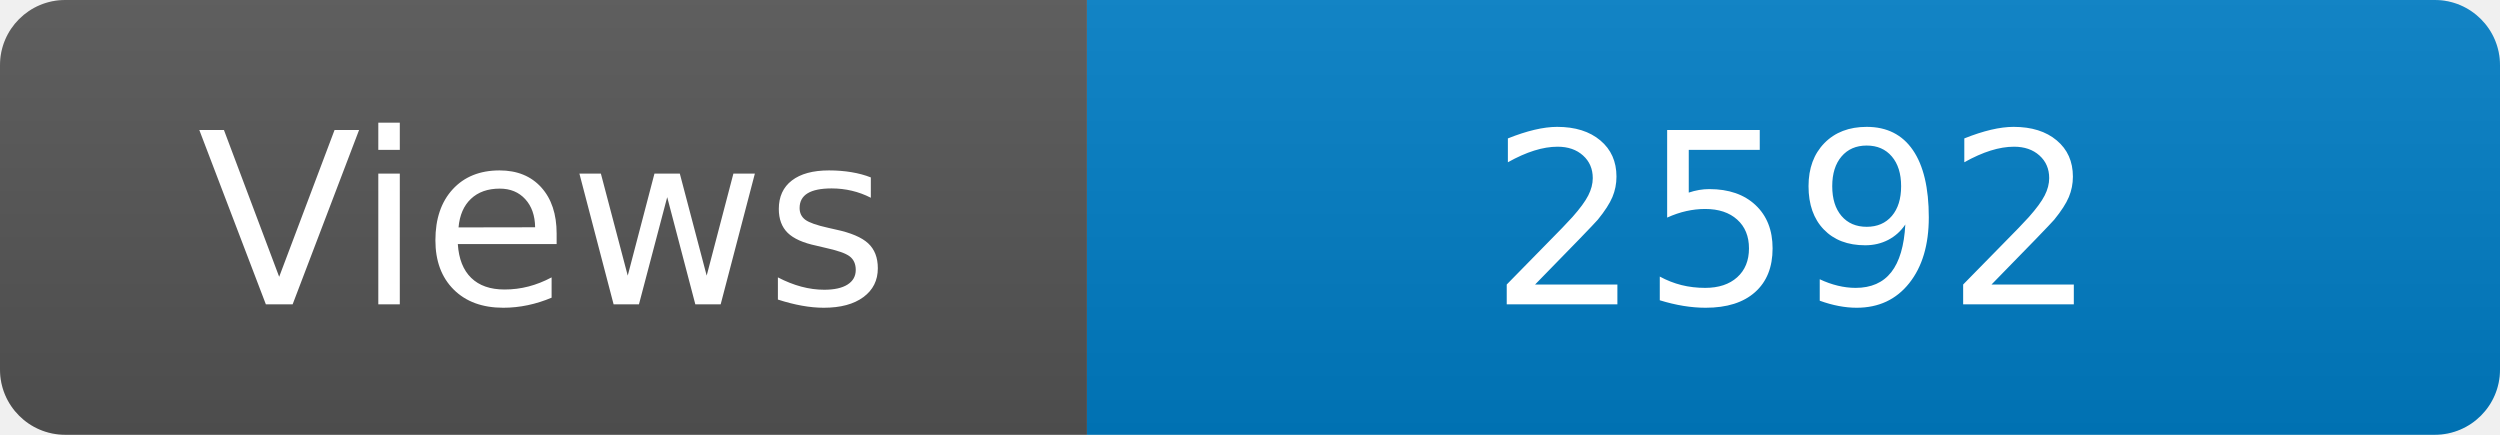
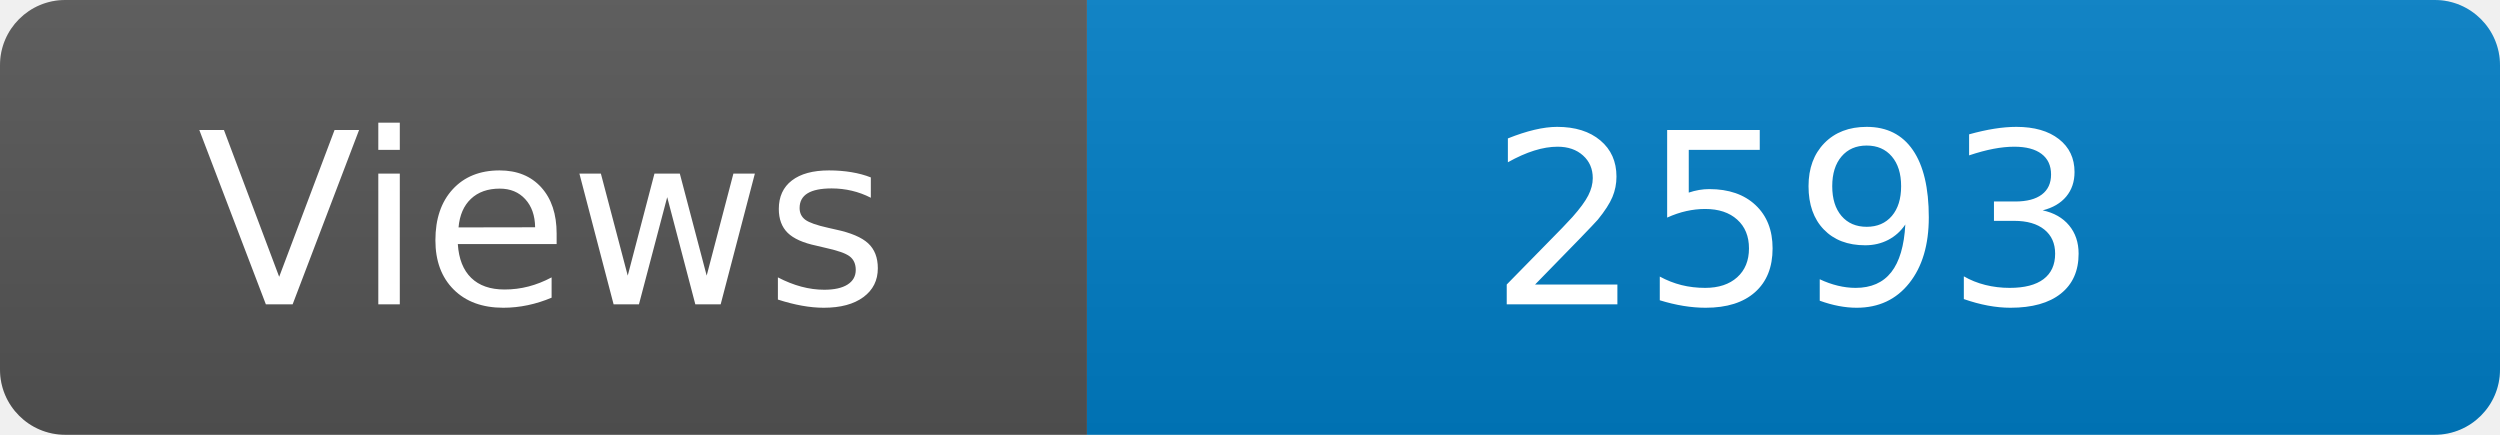
<svg xmlns="http://www.w3.org/2000/svg" width="115" height="20" role="img" aria-label="Maintained?: yes">
  <linearGradient id="s" x2="0" y2="100%">
    <stop offset="0" stop-color="#bbb" stop-opacity=".1" />
    <stop offset="1" stop-opacity=".1" />
  </linearGradient>
  <clipPath id="r">
    <rect width="115" height="20" rx="3" fill="#fff" />
  </clipPath>
  <g clip-path="url(#r)">
    <rect width="50" height="20" fill="#555" />
    <rect x="50" width="160" height="20" fill="#007ec6" />
    <rect width="115" height="20" fill="url(#s)" />
  </g>
  <g fill="#fff" text-anchor="middle" font-family="Verdana,Geneva,DejaVu Sans,sans-serif" font-size="110">
    <text x="250" y="140" transform="scale(.1)" fill="#fff">Views</text>
-     <text x="825" y="140" transform="scale(.1)" fill="#fff">2592</text>
+     <text x="825" y="140" transform="scale(.1)" fill="#fff">2593</text>
  </g>
</svg>
